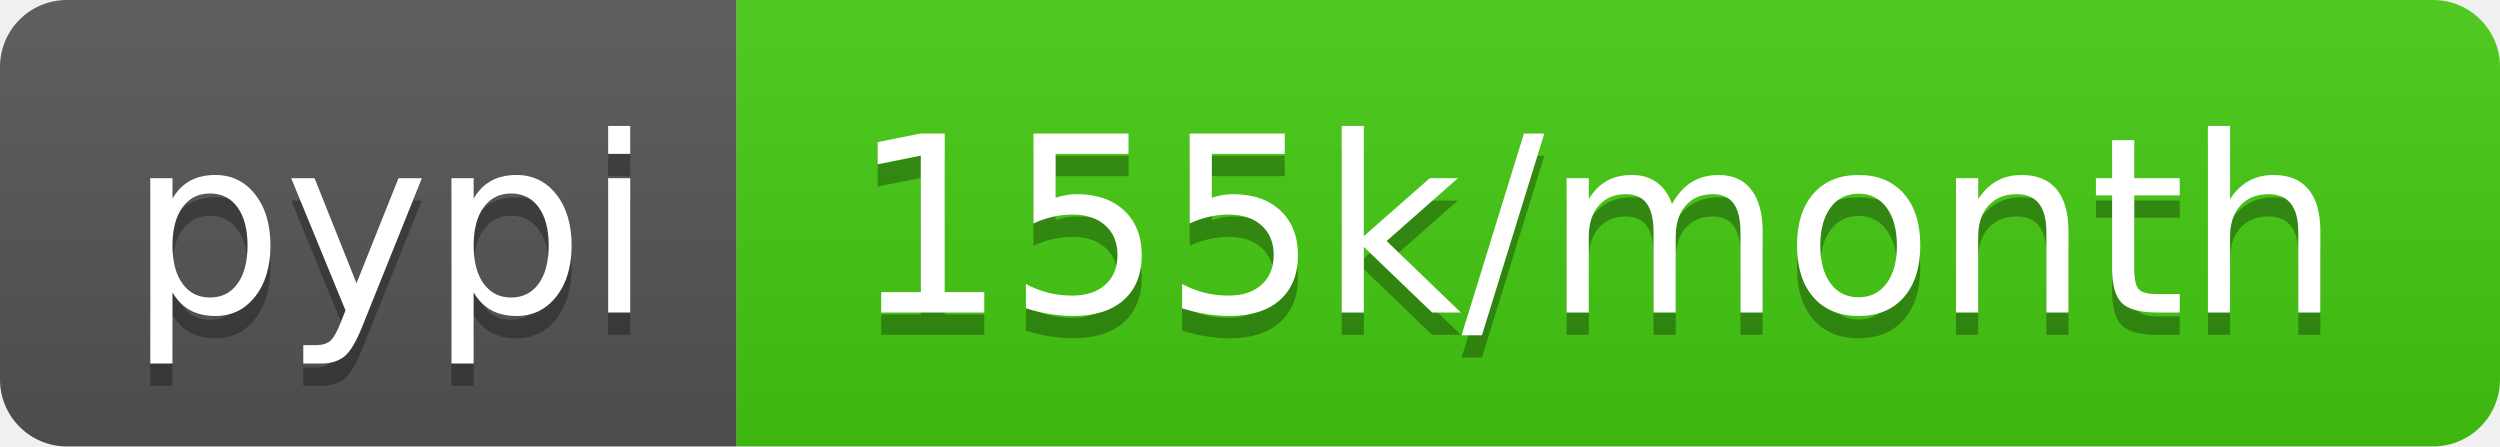
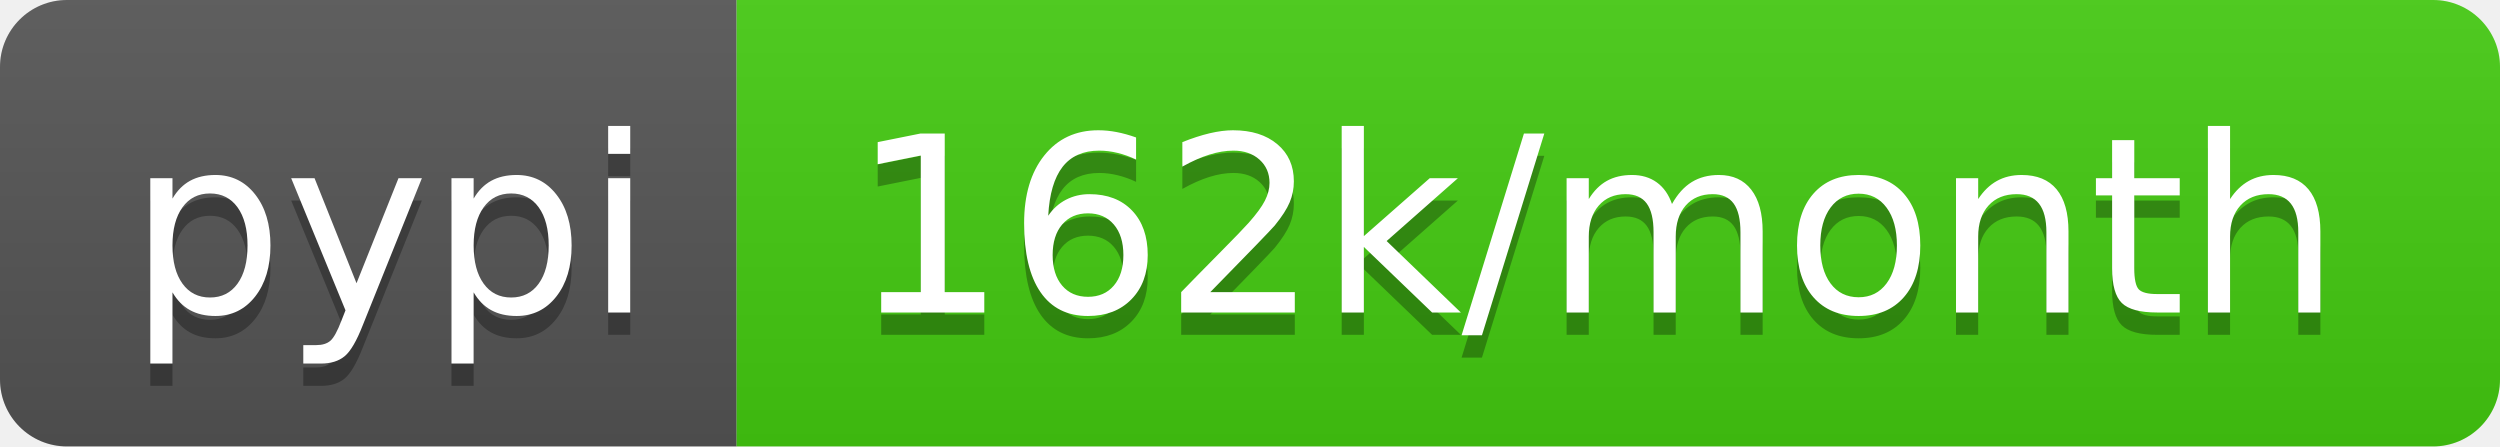
- <svg xmlns="http://www.w3.org/2000/svg" width="112" height="20" role="img" aria-label="pypi: 155k/month">
+ <svg xmlns="http://www.w3.org/2000/svg" width="112" height="20" role="img" aria-label="pypi: 162k/month">
  <linearGradient id="s" x2="0" y2="100%">
    <stop offset="0" stop-color="#bbb" stop-opacity=".1" />
    <stop offset="1" stop-opacity=".1" />
  </linearGradient>
  <clipPath id="r">
    <rect width="112" height="20" rx="3" fill="#fff" />
  </clipPath>
  <g clip-path="url(#r)">
    <rect width="33" height="20" fill="#555" />
    <rect x="33" width="79" height="20" fill="#4c1" />
    <rect width="112" height="20" fill="url(#s)" />
  </g>
  <g fill="#fff" text-anchor="middle" font-family="Verdana,Geneva,DejaVu Sans,sans-serif" text-rendering="geometricPrecision" font-size="110">
    <text aria-hidden="true" x="175" y="150" fill="#010101" fill-opacity=".3" transform="scale(.1)" textLength="230">pypi</text>
    <text x="175" y="140" transform="scale(.1)" fill="#fff" textLength="230">pypi</text>
-     <text aria-hidden="true" x="715" y="150" fill="#010101" fill-opacity=".3" transform="scale(.1)" textLength="690">155k/month</text>
-     <text x="715" y="140" transform="scale(.1)" fill="#fff" textLength="690">155k/month</text>
+     <text aria-hidden="true" x="715" y="150" fill="#010101" fill-opacity=".3" transform="scale(.1)" textLength="690">162k/month</text>
+     <text x="715" y="140" transform="scale(.1)" fill="#fff" textLength="690">162k/month</text>
  </g>
</svg>
